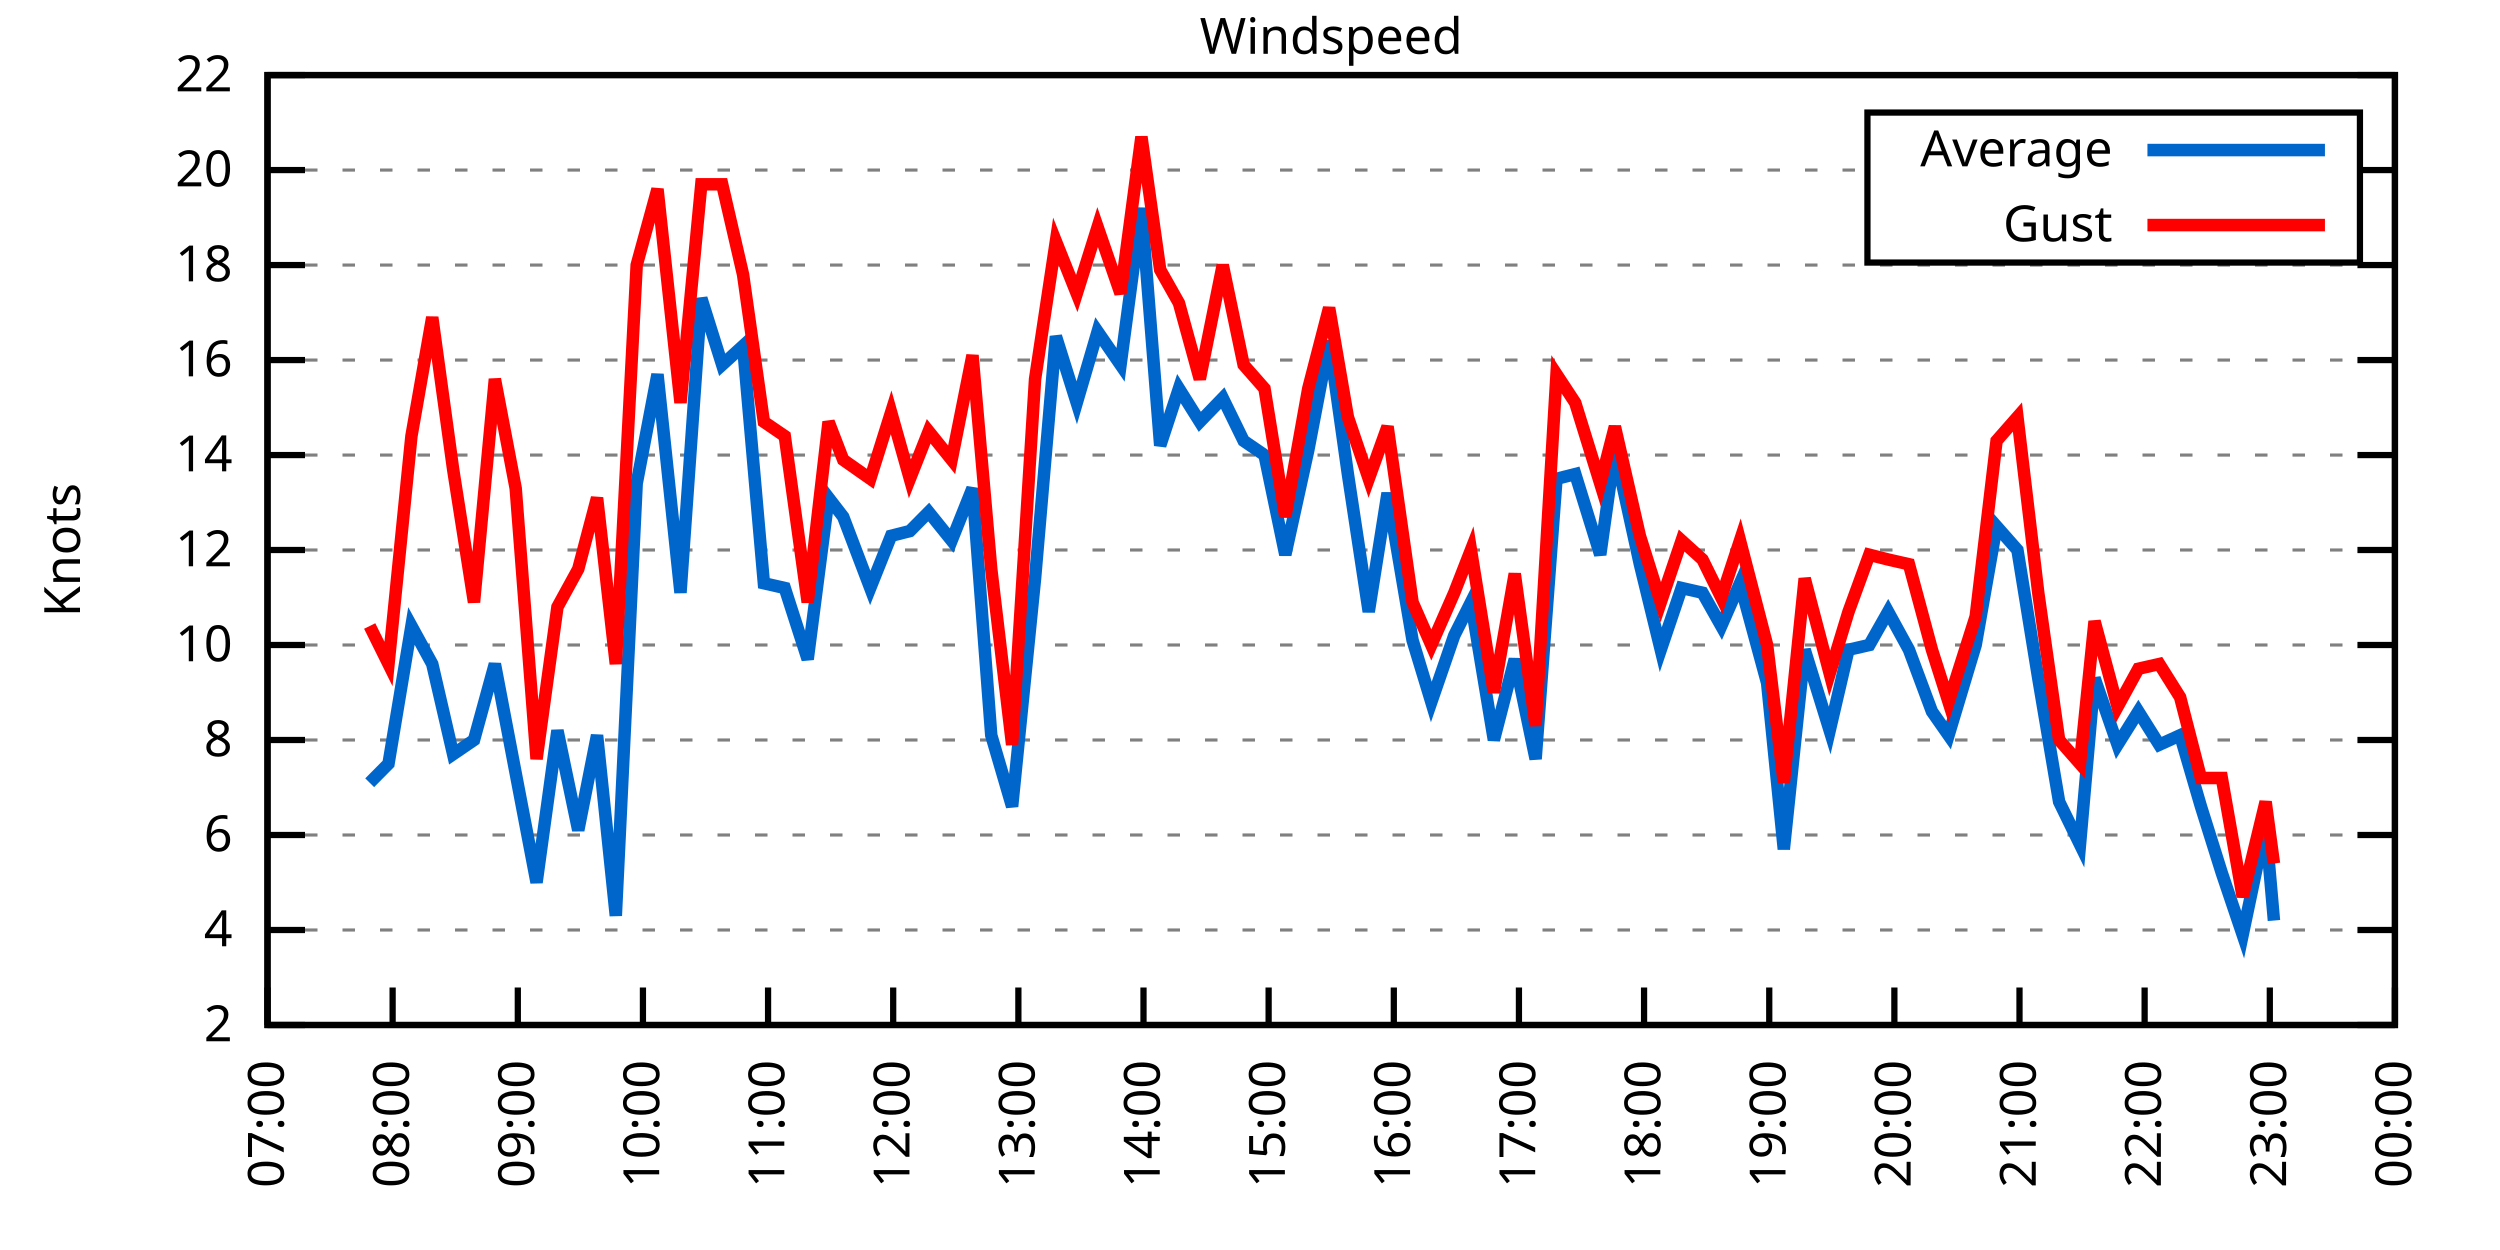
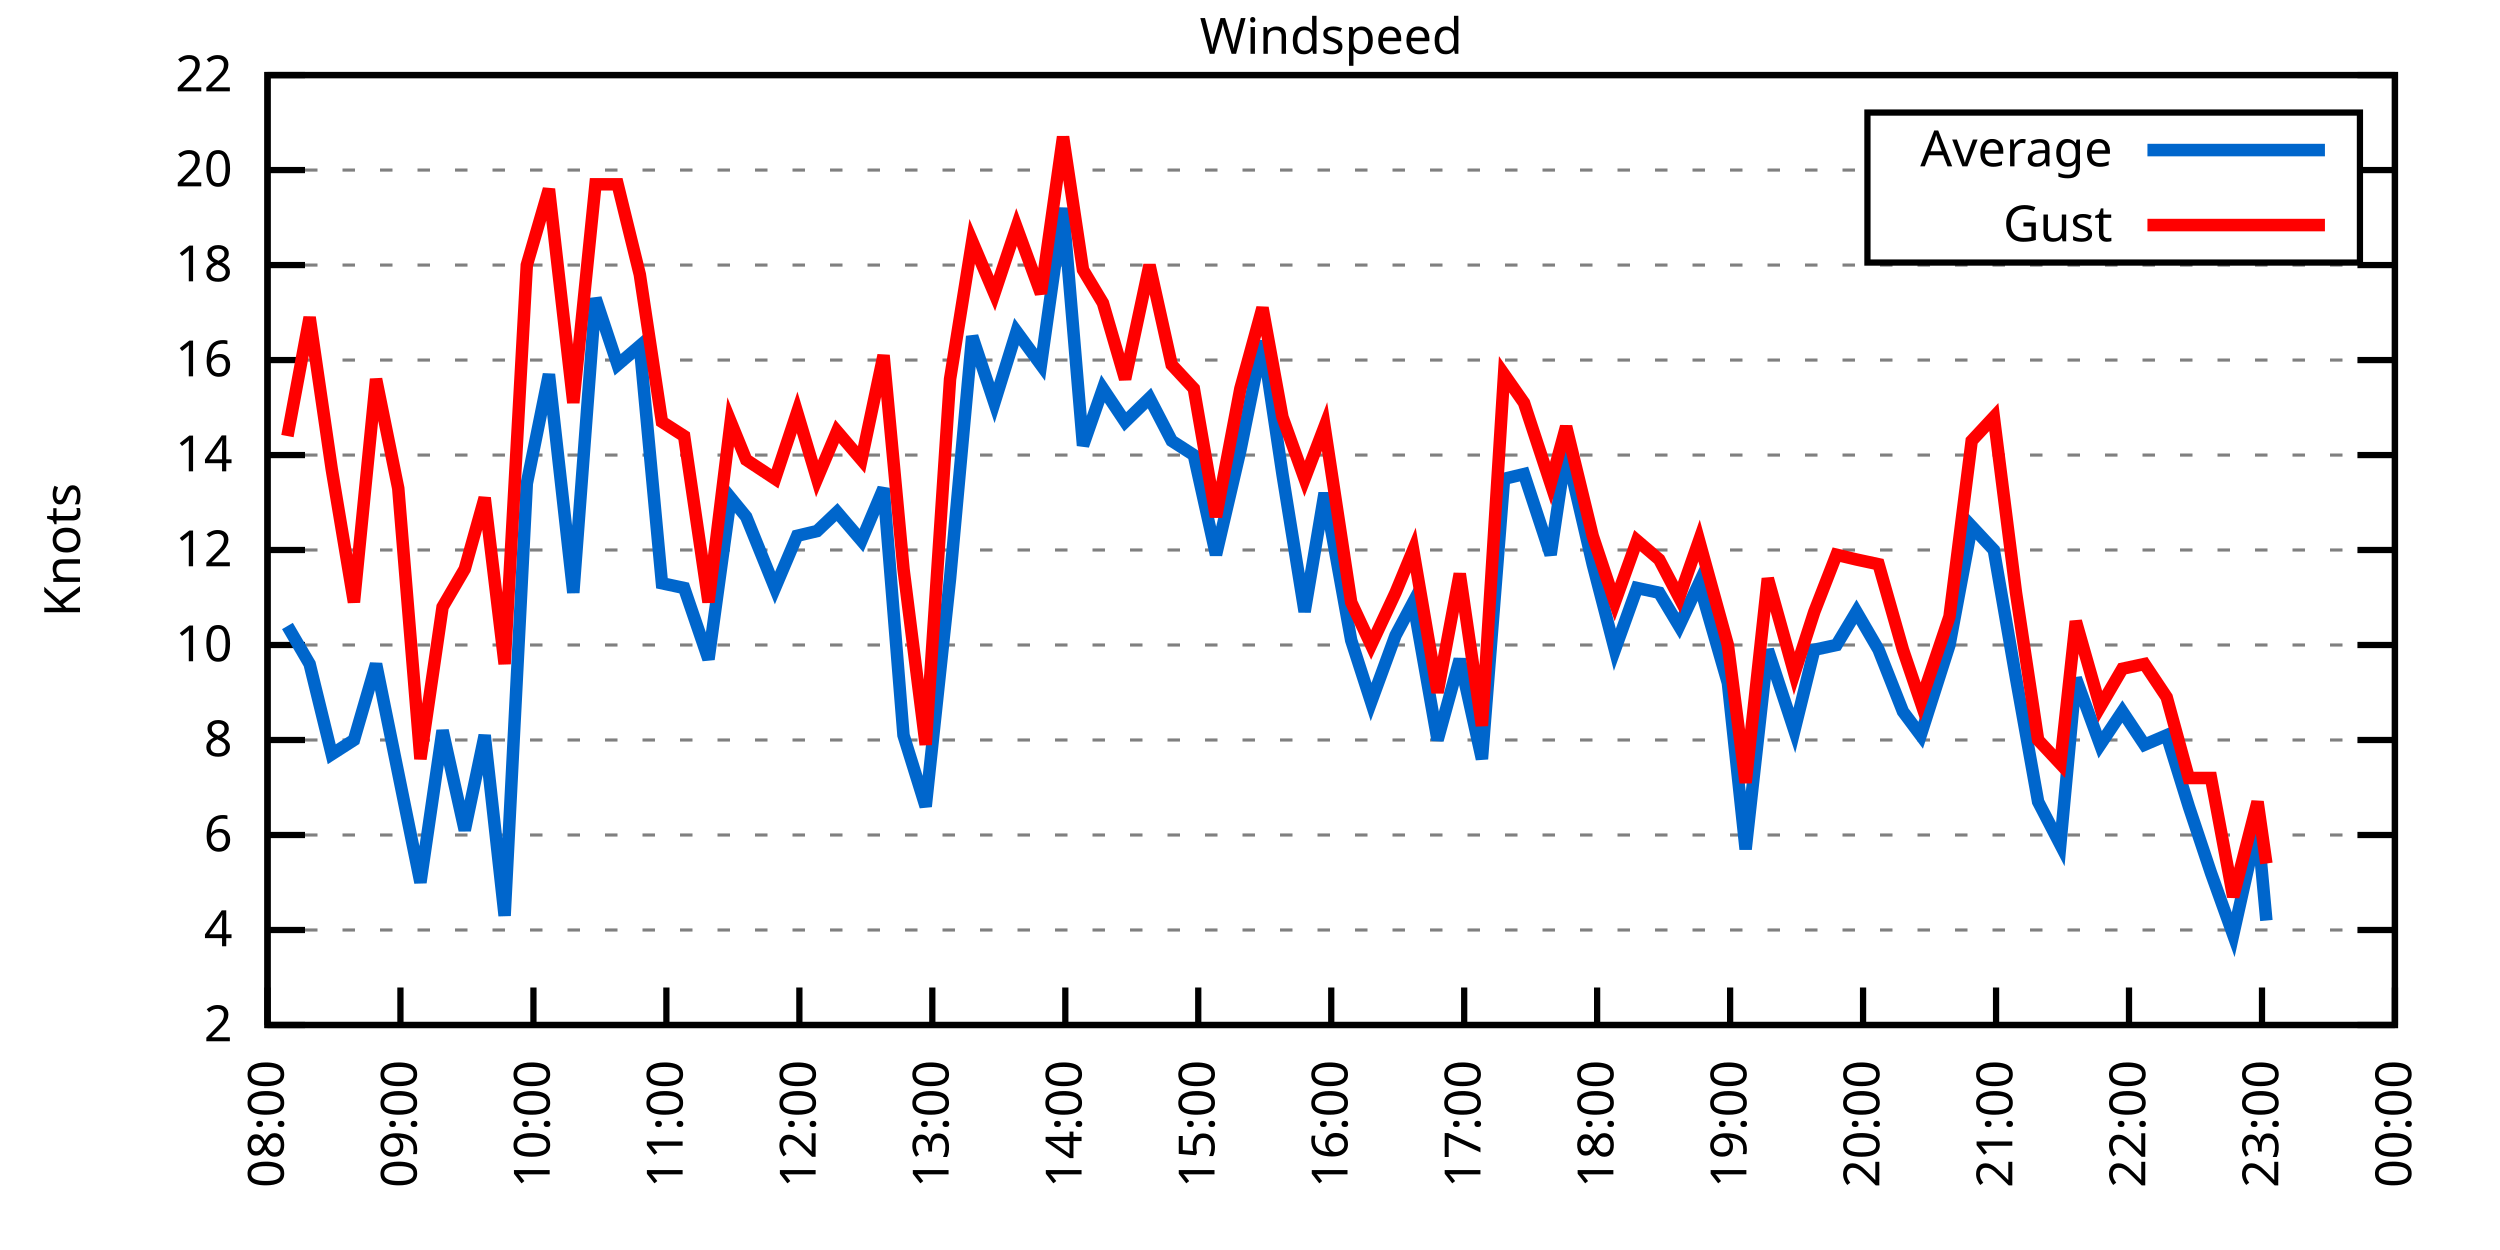
<svg xmlns="http://www.w3.org/2000/svg" xmlns:xlink="http://www.w3.org/1999/xlink" width="400" height="200" viewBox="0 0 400 200">
  <g id="gnuplot_canvas">
    <rect x="0" y="0" width="400" height="200" fill="none" />
    <defs>
      <circle id="gpDot" r="0.5" stroke-width="0.5" stroke="currentColor" />
      <path id="gpPt0" stroke-width="0.333" stroke="currentColor" d="M-1,0 h2 M0,-1 v2" />
      <path id="gpPt1" stroke-width="0.333" stroke="currentColor" d="M-1,-1 L1,1 M1,-1 L-1,1" />
      <path id="gpPt2" stroke-width="0.333" stroke="currentColor" d="M-1,0 L1,0 M0,-1 L0,1 M-1,-1 L1,1 M-1,1 L1,-1" />
      <rect id="gpPt3" stroke-width="0.333" stroke="currentColor" x="-1" y="-1" width="2" height="2" />
      <rect id="gpPt4" stroke-width="0.333" stroke="currentColor" fill="currentColor" x="-1" y="-1" width="2" height="2" />
      <circle id="gpPt5" stroke-width="0.333" stroke="currentColor" cx="0" cy="0" r="1" />
      <use xlink:href="#gpPt5" id="gpPt6" fill="currentColor" stroke="none" />
      <path id="gpPt7" stroke-width="0.333" stroke="currentColor" d="M0,-1.33 L-1.33,0.67 L1.33,0.67 z" />
      <use xlink:href="#gpPt7" id="gpPt8" fill="currentColor" stroke="none" />
      <use xlink:href="#gpPt7" id="gpPt9" stroke="currentColor" transform="rotate(180)" />
      <use xlink:href="#gpPt9" id="gpPt10" fill="currentColor" stroke="none" />
      <use xlink:href="#gpPt3" id="gpPt11" stroke="currentColor" transform="rotate(45)" />
      <use xlink:href="#gpPt11" id="gpPt12" fill="currentColor" stroke="none" />
      <path id="gpPt13" stroke-width="0.333" stroke="currentColor" d="M0,1.330 L1.265,0.411 L0.782,-1.067 L-0.782,-1.076 L-1.265,0.411 z" />
      <use xlink:href="#gpPt13" id="gpPt14" fill="currentColor" stroke="none" />
      <filter id="textbox" filterUnits="objectBoundingBox" x="0" y="0" height="1" width="1">
        <feFlood flood-color="white" flood-opacity="1" result="bgnd" />
        <feComposite in="SourceGraphic" in2="bgnd" operator="atop" />
      </filter>
      <filter id="greybox" filterUnits="objectBoundingBox" x="0" y="0" height="1" width="1">
        <feFlood flood-color="lightgrey" flood-opacity="1" result="grey" />
        <feComposite in="SourceGraphic" in2="grey" operator="atop" />
      </filter>
    </defs>
    <g fill="none" color="white" stroke="currentColor" stroke-width="1.00" stroke-linecap="butt" stroke-linejoin="miter">
</g>
    <g fill="none" color="black" stroke="currentColor" stroke-width="1.00" stroke-linecap="butt" stroke-linejoin="miter">
      <g stroke="none" shape-rendering="crispEdges">
        <polygon fill="rgb(255, 255, 255)" points="42.80,164.00 383.18,164.00 383.18,12.02 42.80,12.02 " />
      </g>
    </g>
    <g fill="none" color="black" stroke="currentColor" stroke-width="1.00" stroke-linecap="butt" stroke-linejoin="miter">
</g>
    <g fill="none" color="black" stroke="black" stroke-width="0.50" stroke-linecap="butt" stroke-linejoin="miter">
</g>
    <g fill="none" color="gray" stroke="currentColor" stroke-width="0.50" stroke-linecap="butt" stroke-linejoin="miter">
      <path stroke="gray" stroke-dasharray="2,4" class="gridline" d="M42.80,164.00 L383.19,164.00  " />
    </g>
    <g fill="none" color="gray" stroke="gray" stroke-width="1.00" stroke-linecap="butt" stroke-linejoin="miter">
</g>
    <g fill="none" color="black" stroke="currentColor" stroke-width="1.00" stroke-linecap="butt" stroke-linejoin="miter">
      <path stroke="black" d="M42.80,164.00 L48.80,164.00 M383.19,164.00 L377.19,164.00  " />
      <g transform="translate(37.20,166.60)" stroke="none" fill="black" font-family="Sans" font-size="8.00" text-anchor="end">
        <text>
          <tspan font-family="Sans"> 2</tspan>
        </text>
      </g>
    </g>
    <g fill="none" color="black" stroke="currentColor" stroke-width="1.00" stroke-linecap="butt" stroke-linejoin="miter">
</g>
    <g fill="none" color="black" stroke="black" stroke-width="0.50" stroke-linecap="butt" stroke-linejoin="miter">
</g>
    <g fill="none" color="gray" stroke="currentColor" stroke-width="0.50" stroke-linecap="butt" stroke-linejoin="miter">
      <path stroke="gray" stroke-dasharray="2,4" class="gridline" d="M42.80,148.80 L383.19,148.80  " />
    </g>
    <g fill="none" color="gray" stroke="gray" stroke-width="1.00" stroke-linecap="butt" stroke-linejoin="miter">
</g>
    <g fill="none" color="black" stroke="currentColor" stroke-width="1.00" stroke-linecap="butt" stroke-linejoin="miter">
      <path stroke="black" d="M42.80,148.80 L48.80,148.80 M383.19,148.80 L377.19,148.80  " />
      <g transform="translate(37.20,151.40)" stroke="none" fill="black" font-family="Sans" font-size="8.00" text-anchor="end">
        <text>
          <tspan font-family="Sans"> 4</tspan>
        </text>
      </g>
    </g>
    <g fill="none" color="black" stroke="currentColor" stroke-width="1.00" stroke-linecap="butt" stroke-linejoin="miter">
</g>
    <g fill="none" color="black" stroke="black" stroke-width="0.50" stroke-linecap="butt" stroke-linejoin="miter">
</g>
    <g fill="none" color="gray" stroke="currentColor" stroke-width="0.50" stroke-linecap="butt" stroke-linejoin="miter">
      <path stroke="gray" stroke-dasharray="2,4" class="gridline" d="M42.80,133.60 L383.19,133.60  " />
    </g>
    <g fill="none" color="gray" stroke="gray" stroke-width="1.00" stroke-linecap="butt" stroke-linejoin="miter">
</g>
    <g fill="none" color="black" stroke="currentColor" stroke-width="1.00" stroke-linecap="butt" stroke-linejoin="miter">
      <path stroke="black" d="M42.80,133.60 L48.80,133.60 M383.19,133.60 L377.19,133.60  " />
      <g transform="translate(37.20,136.20)" stroke="none" fill="black" font-family="Sans" font-size="8.00" text-anchor="end">
        <text>
          <tspan font-family="Sans"> 6</tspan>
        </text>
      </g>
    </g>
    <g fill="none" color="black" stroke="currentColor" stroke-width="1.00" stroke-linecap="butt" stroke-linejoin="miter">
</g>
    <g fill="none" color="black" stroke="black" stroke-width="0.50" stroke-linecap="butt" stroke-linejoin="miter">
</g>
    <g fill="none" color="gray" stroke="currentColor" stroke-width="0.50" stroke-linecap="butt" stroke-linejoin="miter">
      <path stroke="gray" stroke-dasharray="2,4" class="gridline" d="M42.80,118.40 L383.19,118.40  " />
    </g>
    <g fill="none" color="gray" stroke="gray" stroke-width="1.00" stroke-linecap="butt" stroke-linejoin="miter">
</g>
    <g fill="none" color="black" stroke="currentColor" stroke-width="1.00" stroke-linecap="butt" stroke-linejoin="miter">
      <path stroke="black" d="M42.80,118.40 L48.80,118.40 M383.19,118.40 L377.19,118.40  " />
      <g transform="translate(37.20,121.00)" stroke="none" fill="black" font-family="Sans" font-size="8.00" text-anchor="end">
        <text>
          <tspan font-family="Sans"> 8</tspan>
        </text>
      </g>
    </g>
    <g fill="none" color="black" stroke="currentColor" stroke-width="1.00" stroke-linecap="butt" stroke-linejoin="miter">
</g>
    <g fill="none" color="black" stroke="black" stroke-width="0.50" stroke-linecap="butt" stroke-linejoin="miter">
</g>
    <g fill="none" color="gray" stroke="currentColor" stroke-width="0.50" stroke-linecap="butt" stroke-linejoin="miter">
      <path stroke="gray" stroke-dasharray="2,4" class="gridline" d="M42.80,103.20 L383.19,103.20  " />
    </g>
    <g fill="none" color="gray" stroke="gray" stroke-width="1.00" stroke-linecap="butt" stroke-linejoin="miter">
</g>
    <g fill="none" color="black" stroke="currentColor" stroke-width="1.00" stroke-linecap="butt" stroke-linejoin="miter">
      <path stroke="black" d="M42.80,103.20 L48.80,103.20 M383.19,103.20 L377.19,103.20  " />
      <g transform="translate(37.20,105.80)" stroke="none" fill="black" font-family="Sans" font-size="8.00" text-anchor="end">
        <text>
          <tspan font-family="Sans"> 10</tspan>
        </text>
      </g>
    </g>
    <g fill="none" color="black" stroke="currentColor" stroke-width="1.00" stroke-linecap="butt" stroke-linejoin="miter">
</g>
    <g fill="none" color="black" stroke="black" stroke-width="0.50" stroke-linecap="butt" stroke-linejoin="miter">
</g>
    <g fill="none" color="gray" stroke="currentColor" stroke-width="0.50" stroke-linecap="butt" stroke-linejoin="miter">
      <path stroke="gray" stroke-dasharray="2,4" class="gridline" d="M42.80,88.00 L383.19,88.00  " />
    </g>
    <g fill="none" color="gray" stroke="gray" stroke-width="1.00" stroke-linecap="butt" stroke-linejoin="miter">
</g>
    <g fill="none" color="black" stroke="currentColor" stroke-width="1.00" stroke-linecap="butt" stroke-linejoin="miter">
      <path stroke="black" d="M42.80,88.00 L48.80,88.00 M383.19,88.00 L377.19,88.00  " />
      <g transform="translate(37.20,90.60)" stroke="none" fill="black" font-family="Sans" font-size="8.00" text-anchor="end">
        <text>
          <tspan font-family="Sans"> 12</tspan>
        </text>
      </g>
    </g>
    <g fill="none" color="black" stroke="currentColor" stroke-width="1.00" stroke-linecap="butt" stroke-linejoin="miter">
</g>
    <g fill="none" color="black" stroke="black" stroke-width="0.50" stroke-linecap="butt" stroke-linejoin="miter">
</g>
    <g fill="none" color="gray" stroke="currentColor" stroke-width="0.50" stroke-linecap="butt" stroke-linejoin="miter">
      <path stroke="gray" stroke-dasharray="2,4" class="gridline" d="M42.80,72.81 L383.19,72.81  " />
    </g>
    <g fill="none" color="gray" stroke="gray" stroke-width="1.00" stroke-linecap="butt" stroke-linejoin="miter">
</g>
    <g fill="none" color="black" stroke="currentColor" stroke-width="1.00" stroke-linecap="butt" stroke-linejoin="miter">
      <path stroke="black" d="M42.80,72.81 L48.80,72.81 M383.19,72.81 L377.19,72.81  " />
      <g transform="translate(37.20,75.41)" stroke="none" fill="black" font-family="Sans" font-size="8.00" text-anchor="end">
        <text>
          <tspan font-family="Sans"> 14</tspan>
        </text>
      </g>
    </g>
    <g fill="none" color="black" stroke="currentColor" stroke-width="1.00" stroke-linecap="butt" stroke-linejoin="miter">
</g>
    <g fill="none" color="black" stroke="black" stroke-width="0.50" stroke-linecap="butt" stroke-linejoin="miter">
</g>
    <g fill="none" color="gray" stroke="currentColor" stroke-width="0.50" stroke-linecap="butt" stroke-linejoin="miter">
      <path stroke="gray" stroke-dasharray="2,4" class="gridline" d="M42.80,57.61 L383.19,57.61  " />
    </g>
    <g fill="none" color="gray" stroke="gray" stroke-width="1.00" stroke-linecap="butt" stroke-linejoin="miter">
</g>
    <g fill="none" color="black" stroke="currentColor" stroke-width="1.00" stroke-linecap="butt" stroke-linejoin="miter">
      <path stroke="black" d="M42.80,57.61 L48.80,57.61 M383.19,57.61 L377.19,57.61  " />
      <g transform="translate(37.20,60.21)" stroke="none" fill="black" font-family="Sans" font-size="8.00" text-anchor="end">
        <text>
          <tspan font-family="Sans"> 16</tspan>
        </text>
      </g>
    </g>
    <g fill="none" color="black" stroke="currentColor" stroke-width="1.00" stroke-linecap="butt" stroke-linejoin="miter">
</g>
    <g fill="none" color="black" stroke="black" stroke-width="0.50" stroke-linecap="butt" stroke-linejoin="miter">
</g>
    <g fill="none" color="gray" stroke="currentColor" stroke-width="0.50" stroke-linecap="butt" stroke-linejoin="miter">
      <path stroke="gray" stroke-dasharray="2,4" class="gridline" d="M42.80,42.41 L383.19,42.41  " />
    </g>
    <g fill="none" color="gray" stroke="gray" stroke-width="1.00" stroke-linecap="butt" stroke-linejoin="miter">
</g>
    <g fill="none" color="black" stroke="currentColor" stroke-width="1.00" stroke-linecap="butt" stroke-linejoin="miter">
      <path stroke="black" d="M42.80,42.41 L48.80,42.41 M383.19,42.41 L377.19,42.41  " />
      <g transform="translate(37.20,45.01)" stroke="none" fill="black" font-family="Sans" font-size="8.00" text-anchor="end">
        <text>
          <tspan font-family="Sans"> 18</tspan>
        </text>
      </g>
    </g>
    <g fill="none" color="black" stroke="currentColor" stroke-width="1.00" stroke-linecap="butt" stroke-linejoin="miter">
</g>
    <g fill="none" color="black" stroke="black" stroke-width="0.50" stroke-linecap="butt" stroke-linejoin="miter">
</g>
    <g fill="none" color="gray" stroke="currentColor" stroke-width="0.50" stroke-linecap="butt" stroke-linejoin="miter">
      <path stroke="gray" stroke-dasharray="2,4" class="gridline" d="M42.80,27.21 L298.79,27.21 M377.59,27.21 L383.19,27.21  " />
    </g>
    <g fill="none" color="gray" stroke="gray" stroke-width="1.00" stroke-linecap="butt" stroke-linejoin="miter">
</g>
    <g fill="none" color="black" stroke="currentColor" stroke-width="1.00" stroke-linecap="butt" stroke-linejoin="miter">
      <path stroke="black" d="M42.80,27.21 L48.80,27.21 M383.19,27.21 L377.19,27.21  " />
      <g transform="translate(37.20,29.81)" stroke="none" fill="black" font-family="Sans" font-size="8.00" text-anchor="end">
        <text>
          <tspan font-family="Sans"> 20</tspan>
        </text>
      </g>
    </g>
    <g fill="none" color="black" stroke="currentColor" stroke-width="1.00" stroke-linecap="butt" stroke-linejoin="miter">
</g>
    <g fill="none" color="black" stroke="black" stroke-width="0.50" stroke-linecap="butt" stroke-linejoin="miter">
</g>
    <g fill="none" color="gray" stroke="currentColor" stroke-width="0.50" stroke-linecap="butt" stroke-linejoin="miter">
      <path stroke="gray" stroke-dasharray="2,4" class="gridline" d="M42.80,12.01 L383.19,12.01  " />
    </g>
    <g fill="none" color="gray" stroke="gray" stroke-width="1.00" stroke-linecap="butt" stroke-linejoin="miter">
</g>
    <g fill="none" color="black" stroke="currentColor" stroke-width="1.00" stroke-linecap="butt" stroke-linejoin="miter">
      <path stroke="black" d="M42.80,12.01 L48.80,12.01 M383.19,12.01 L377.19,12.01  " />
      <g transform="translate(37.20,14.61)" stroke="none" fill="black" font-family="Sans" font-size="8.00" text-anchor="end">
        <text>
          <tspan font-family="Sans"> 22</tspan>
        </text>
      </g>
    </g>
    <g fill="none" color="black" stroke="currentColor" stroke-width="1.00" stroke-linecap="butt" stroke-linejoin="miter">
      <path stroke="black" d="M42.80,164.00 L42.80,158.00  " />
      <g transform="translate(45.40,169.60) rotate(270.00)" stroke="none" fill="black" font-family="Sans" font-size="8.00" text-anchor="end">
        <text>
-           <tspan font-family="Sans">07:00</tspan>
-         </text>
-       </g>
-     </g>
-     <g fill="none" color="black" stroke="currentColor" stroke-width="1.00" stroke-linecap="butt" stroke-linejoin="miter">
-       <path stroke="black" d="M62.82,164.00 L62.82,158.00  " />
-       <g transform="translate(65.42,169.60) rotate(270.00)" stroke="none" fill="black" font-family="Sans" font-size="8.00" text-anchor="end">
-         <text>
          <tspan font-family="Sans">08:00</tspan>
        </text>
      </g>
    </g>
    <g fill="none" color="black" stroke="currentColor" stroke-width="1.00" stroke-linecap="butt" stroke-linejoin="miter">
-       <path stroke="black" d="M82.85,164.00 L82.85,158.00  " />
-       <g transform="translate(85.45,169.60) rotate(270.00)" stroke="none" fill="black" font-family="Sans" font-size="8.00" text-anchor="end">
+       <path stroke="black" d="M64.07,164.00 L64.07,158.00  " />
+       <g transform="translate(66.67,169.60) rotate(270.00)" stroke="none" fill="black" font-family="Sans" font-size="8.00" text-anchor="end">
        <text>
          <tspan font-family="Sans">09:00</tspan>
        </text>
      </g>
    </g>
    <g fill="none" color="black" stroke="currentColor" stroke-width="1.00" stroke-linecap="butt" stroke-linejoin="miter">
-       <path stroke="black" d="M102.87,164.00 L102.87,158.00  " />
-       <g transform="translate(105.47,169.60) rotate(270.00)" stroke="none" fill="black" font-family="Sans" font-size="8.00" text-anchor="end">
+       <path stroke="black" d="M85.35,164.00 L85.35,158.00  " />
+       <g transform="translate(87.95,169.60) rotate(270.00)" stroke="none" fill="black" font-family="Sans" font-size="8.00" text-anchor="end">
        <text>
          <tspan font-family="Sans">10:00</tspan>
        </text>
      </g>
    </g>
    <g fill="none" color="black" stroke="currentColor" stroke-width="1.00" stroke-linecap="butt" stroke-linejoin="miter">
-       <path stroke="black" d="M122.89,164.00 L122.89,158.00  " />
-       <g transform="translate(125.49,169.60) rotate(270.00)" stroke="none" fill="black" font-family="Sans" font-size="8.00" text-anchor="end">
+       <path stroke="black" d="M106.62,164.00 L106.62,158.00  " />
+       <g transform="translate(109.22,169.60) rotate(270.00)" stroke="none" fill="black" font-family="Sans" font-size="8.00" text-anchor="end">
        <text>
          <tspan font-family="Sans">11:00</tspan>
        </text>
      </g>
    </g>
    <g fill="none" color="black" stroke="currentColor" stroke-width="1.00" stroke-linecap="butt" stroke-linejoin="miter">
-       <path stroke="black" d="M142.91,164.00 L142.91,158.00  " />
-       <g transform="translate(145.51,169.60) rotate(270.00)" stroke="none" fill="black" font-family="Sans" font-size="8.00" text-anchor="end">
+       <path stroke="black" d="M127.90,164.00 L127.90,158.00  " />
+       <g transform="translate(130.50,169.60) rotate(270.00)" stroke="none" fill="black" font-family="Sans" font-size="8.00" text-anchor="end">
        <text>
          <tspan font-family="Sans">12:00</tspan>
        </text>
      </g>
    </g>
    <g fill="none" color="black" stroke="currentColor" stroke-width="1.00" stroke-linecap="butt" stroke-linejoin="miter">
-       <path stroke="black" d="M162.94,164.00 L162.94,158.00  " />
-       <g transform="translate(165.54,169.60) rotate(270.00)" stroke="none" fill="black" font-family="Sans" font-size="8.00" text-anchor="end">
+       <path stroke="black" d="M149.17,164.00 L149.17,158.00  " />
+       <g transform="translate(151.77,169.60) rotate(270.00)" stroke="none" fill="black" font-family="Sans" font-size="8.00" text-anchor="end">
        <text>
          <tspan font-family="Sans">13:00</tspan>
        </text>
      </g>
    </g>
    <g fill="none" color="black" stroke="currentColor" stroke-width="1.00" stroke-linecap="butt" stroke-linejoin="miter">
-       <path stroke="black" d="M182.96,164.00 L182.96,158.00  " />
-       <g transform="translate(185.56,169.60) rotate(270.00)" stroke="none" fill="black" font-family="Sans" font-size="8.00" text-anchor="end">
+       <path stroke="black" d="M170.45,164.00 L170.45,158.00  " />
+       <g transform="translate(173.05,169.60) rotate(270.00)" stroke="none" fill="black" font-family="Sans" font-size="8.00" text-anchor="end">
        <text>
          <tspan font-family="Sans">14:00</tspan>
        </text>
      </g>
    </g>
    <g fill="none" color="black" stroke="currentColor" stroke-width="1.00" stroke-linecap="butt" stroke-linejoin="miter">
-       <path stroke="black" d="M202.98,164.00 L202.98,158.00  " />
-       <g transform="translate(205.58,169.60) rotate(270.00)" stroke="none" fill="black" font-family="Sans" font-size="8.00" text-anchor="end">
+       <path stroke="black" d="M191.72,164.00 L191.72,158.00  " />
+       <g transform="translate(194.32,169.60) rotate(270.00)" stroke="none" fill="black" font-family="Sans" font-size="8.00" text-anchor="end">
        <text>
          <tspan font-family="Sans">15:00</tspan>
        </text>
      </g>
    </g>
    <g fill="none" color="black" stroke="currentColor" stroke-width="1.00" stroke-linecap="butt" stroke-linejoin="miter">
-       <path stroke="black" d="M223.01,164.00 L223.01,158.00  " />
-       <g transform="translate(225.61,169.60) rotate(270.00)" stroke="none" fill="black" font-family="Sans" font-size="8.00" text-anchor="end">
+       <path stroke="black" d="M213.00,164.00 L213.00,158.00  " />
+       <g transform="translate(215.60,169.60) rotate(270.00)" stroke="none" fill="black" font-family="Sans" font-size="8.00" text-anchor="end">
        <text>
          <tspan font-family="Sans">16:00</tspan>
        </text>
      </g>
    </g>
    <g fill="none" color="black" stroke="currentColor" stroke-width="1.00" stroke-linecap="butt" stroke-linejoin="miter">
-       <path stroke="black" d="M243.03,164.00 L243.03,158.00  " />
-       <g transform="translate(245.63,169.60) rotate(270.00)" stroke="none" fill="black" font-family="Sans" font-size="8.00" text-anchor="end">
+       <path stroke="black" d="M234.27,164.00 L234.27,158.00  " />
+       <g transform="translate(236.87,169.60) rotate(270.00)" stroke="none" fill="black" font-family="Sans" font-size="8.00" text-anchor="end">
        <text>
          <tspan font-family="Sans">17:00</tspan>
        </text>
      </g>
    </g>
    <g fill="none" color="black" stroke="currentColor" stroke-width="1.00" stroke-linecap="butt" stroke-linejoin="miter">
-       <path stroke="black" d="M263.05,164.00 L263.05,158.00  " />
-       <g transform="translate(265.65,169.60) rotate(270.00)" stroke="none" fill="black" font-family="Sans" font-size="8.00" text-anchor="end">
+       <path stroke="black" d="M255.54,164.00 L255.54,158.00  " />
+       <g transform="translate(258.14,169.60) rotate(270.00)" stroke="none" fill="black" font-family="Sans" font-size="8.00" text-anchor="end">
        <text>
          <tspan font-family="Sans">18:00</tspan>
        </text>
      </g>
    </g>
    <g fill="none" color="black" stroke="currentColor" stroke-width="1.00" stroke-linecap="butt" stroke-linejoin="miter">
-       <path stroke="black" d="M283.08,164.00 L283.08,158.00  " />
-       <g transform="translate(285.68,169.60) rotate(270.00)" stroke="none" fill="black" font-family="Sans" font-size="8.00" text-anchor="end">
+       <path stroke="black" d="M276.82,164.00 L276.82,158.00  " />
+       <g transform="translate(279.42,169.60) rotate(270.00)" stroke="none" fill="black" font-family="Sans" font-size="8.00" text-anchor="end">
        <text>
          <tspan font-family="Sans">19:00</tspan>
        </text>
      </g>
    </g>
    <g fill="none" color="black" stroke="currentColor" stroke-width="1.00" stroke-linecap="butt" stroke-linejoin="miter">
-       <path stroke="black" d="M303.10,164.00 L303.10,158.00  " />
-       <g transform="translate(305.70,169.60) rotate(270.00)" stroke="none" fill="black" font-family="Sans" font-size="8.00" text-anchor="end">
+       <path stroke="black" d="M298.09,164.00 L298.09,158.00  " />
+       <g transform="translate(300.69,169.60) rotate(270.00)" stroke="none" fill="black" font-family="Sans" font-size="8.00" text-anchor="end">
        <text>
          <tspan font-family="Sans">20:00</tspan>
        </text>
      </g>
    </g>
    <g fill="none" color="black" stroke="currentColor" stroke-width="1.00" stroke-linecap="butt" stroke-linejoin="miter">
-       <path stroke="black" d="M323.12,164.00 L323.12,158.00  " />
-       <g transform="translate(325.72,169.60) rotate(270.00)" stroke="none" fill="black" font-family="Sans" font-size="8.00" text-anchor="end">
+       <path stroke="black" d="M319.37,164.00 L319.37,158.00  " />
+       <g transform="translate(321.97,169.60) rotate(270.00)" stroke="none" fill="black" font-family="Sans" font-size="8.00" text-anchor="end">
        <text>
          <tspan font-family="Sans">21:00</tspan>
        </text>
      </g>
    </g>
    <g fill="none" color="black" stroke="currentColor" stroke-width="1.00" stroke-linecap="butt" stroke-linejoin="miter">
-       <path stroke="black" d="M343.14,164.00 L343.14,158.00  " />
-       <g transform="translate(345.74,169.60) rotate(270.00)" stroke="none" fill="black" font-family="Sans" font-size="8.00" text-anchor="end">
+       <path stroke="black" d="M340.64,164.00 L340.64,158.00  " />
+       <g transform="translate(343.24,169.60) rotate(270.00)" stroke="none" fill="black" font-family="Sans" font-size="8.00" text-anchor="end">
        <text>
          <tspan font-family="Sans">22:00</tspan>
        </text>
      </g>
    </g>
    <g fill="none" color="black" stroke="currentColor" stroke-width="1.00" stroke-linecap="butt" stroke-linejoin="miter">
-       <path stroke="black" d="M363.17,164.00 L363.17,158.00  " />
-       <g transform="translate(365.77,169.60) rotate(270.00)" stroke="none" fill="black" font-family="Sans" font-size="8.00" text-anchor="end">
+       <path stroke="black" d="M361.92,164.00 L361.92,158.00  " />
+       <g transform="translate(364.52,169.60) rotate(270.00)" stroke="none" fill="black" font-family="Sans" font-size="8.00" text-anchor="end">
        <text>
          <tspan font-family="Sans">23:00</tspan>
        </text>
      </g>
    </g>
    <g fill="none" color="black" stroke="currentColor" stroke-width="1.00" stroke-linecap="butt" stroke-linejoin="miter">
      <path stroke="black" d="M383.19,164.00 L383.19,158.00  " />
      <g transform="translate(385.79,169.60) rotate(270.00)" stroke="none" fill="black" font-family="Sans" font-size="8.00" text-anchor="end">
        <text>
          <tspan font-family="Sans">00:00</tspan>
        </text>
      </g>
    </g>
    <g fill="none" color="black" stroke="currentColor" stroke-width="1.00" stroke-linecap="butt" stroke-linejoin="miter">
</g>
    <g fill="none" color="black" stroke="currentColor" stroke-width="1.00" stroke-linecap="butt" stroke-linejoin="miter">
      <path stroke="black" d="M42.80,12.01 L42.80,164.00 L383.19,164.00 L383.19,12.01 L42.80,12.01 Z  " />
    </g>
    <g fill="none" color="black" stroke="currentColor" stroke-width="1.00" stroke-linecap="butt" stroke-linejoin="miter">
</g>
    <g fill="none" color="black" stroke="currentColor" stroke-width="1.00" stroke-linecap="butt" stroke-linejoin="miter">
      <path stroke="black" d="M298.79,42.01 L298.79,18.01 L377.59,18.01 L377.59,42.01 L298.79,42.01 Z  " />
    </g>
    <g id="Windspeed_plot_1">
      <g fill="none" color="white" stroke="black" stroke-width="2.00" stroke-linecap="butt" stroke-linejoin="miter">
</g>
      <g fill="none" color="black" stroke="currentColor" stroke-width="2.00" stroke-linecap="butt" stroke-linejoin="miter">
        <g transform="translate(337.99,26.61)" stroke="none" fill="black" font-family="Sans" font-size="8.00" text-anchor="end">
          <text>
            <tspan font-family="Sans">Average</tspan>
          </text>
        </g>
      </g>
      <g fill="none" color="black" stroke="currentColor" stroke-width="2.00" stroke-linecap="butt" stroke-linejoin="miter">
-         <path stroke="rgb(  0, 102, 204)" d="M343.59,24.01 L371.99,24.01 M59.15,125.24 L62.16,122.20 L65.83,100.16 L69.16,106.24 L72.50,120.68 L75.84,118.40   L79.18,106.24 L82.51,123.72 L85.85,141.20 L89.19,116.88 L92.52,132.84 L95.53,117.64 L98.53,146.52 L101.87,77.37   L105.20,59.89 L108.88,94.84 L112.21,47.73 L115.55,58.37 L118.89,55.33 L122.22,93.32 L125.56,94.08 L129.23,105.48   L132.57,79.65 L134.91,82.69 L139.24,94.08 L142.58,85.73 L145.58,84.97 L148.59,81.93 L152.26,86.49 L155.60,78.13   L158.60,117.64 L161.94,129.04 L165.61,92.56 L168.94,53.81 L172.28,64.45 L175.62,53.05 L179.29,58.37 L182.63,33.29   L185.63,71.29 L188.63,62.17 L191.97,67.49 L195.64,63.69 L198.98,70.53 L202.32,72.81 L205.65,88.76 L209.32,72.05   L212.66,54.57 L215.66,75.85 L219.00,97.88 L222.01,78.89 L226.01,102.44 L229.01,112.32 L232.68,101.68 L235.35,96.36   L239.02,118.40 L242.36,105.48 L245.70,121.44 L249.04,76.61 L252.04,75.85 L256.04,88.76 L258.38,72.05 L262.38,90.28   L265.72,103.96 L269.06,94.08 L272.40,94.84 L275.40,100.16 L278.40,93.32 L282.74,109.28 L285.41,135.88 L288.75,103.96   L292.75,116.88 L295.76,103.96 L299.09,103.20 L302.10,97.88 L305.43,103.96 L309.11,113.84 L311.77,117.64 L316.11,103.20   L319.45,84.21 L322.79,88.00 L326.12,108.52 L329.46,128.28 L332.80,135.12 L335.13,108.52 L338.81,119.16 L342.14,113.84   L345.48,119.16 L348.82,117.64 L352.15,129.04 L355.49,139.68 L358.83,149.56 L362.50,132.08 L363.83,147.28  " />
+         <path stroke="rgb(  0, 102, 204)" d="M343.59,24.01 L371.99,24.01 M45.99,100.16 L49.54,106.24 L53.08,120.68 L56.63,118.40 L60.17,106.24 L63.72,123.72   L67.27,141.20 L70.81,116.88 L74.36,132.84 L77.55,117.64 L80.74,146.52 L84.29,77.37 L87.83,59.89 L91.73,94.84   L95.28,47.73 L98.82,58.37 L102.37,55.33 L105.91,93.32 L109.46,94.08 L113.36,105.48 L116.91,79.65 L119.39,82.69   L124.00,94.08 L127.54,85.73 L130.73,84.97 L133.93,81.93 L137.83,86.49 L141.37,78.13 L144.56,117.64 L148.11,129.04   L152.01,92.56 L155.55,53.81 L159.10,64.45 L162.65,53.05 L166.55,58.37 L170.09,33.29 L173.28,71.29 L176.47,62.17   L180.02,67.49 L183.92,63.69 L187.47,70.53 L191.01,72.81 L194.56,88.76 L198.46,72.05 L202.00,54.57 L205.19,75.85   L208.74,97.88 L211.93,78.89 L216.19,102.44 L219.38,112.32 L223.28,101.68 L226.11,96.36 L230.01,118.40 L233.56,105.48   L237.11,121.44 L240.65,76.61 L243.84,75.85 L248.10,88.76 L250.58,72.05 L254.83,90.28 L258.38,103.96 L261.93,94.08   L265.47,94.84 L268.66,100.16 L271.85,93.32 L276.46,109.28 L279.30,135.88 L282.85,103.96 L287.10,116.88 L290.29,103.96   L293.84,103.20 L297.03,97.88 L300.57,103.96 L304.47,113.84 L307.31,117.64 L311.92,103.20 L315.47,84.21 L319.01,88.00   L322.56,108.52 L326.10,128.28 L329.65,135.12 L332.13,108.52 L336.03,119.16 L339.58,113.84 L343.12,119.16 L346.67,117.64   L350.21,129.04 L353.76,139.68 L357.31,149.56 L361.21,132.08 L362.62,147.28  " />
      </g>
    </g>
    <g id="Windspeed_plot_2">
      <g fill="none" color="black" stroke="currentColor" stroke-width="2.00" stroke-linecap="butt" stroke-linejoin="miter">
        <g transform="translate(337.99,38.61)" stroke="none" fill="black" font-family="Sans" font-size="8.00" text-anchor="end">
          <text>
            <tspan font-family="Sans">Gust</tspan>
          </text>
        </g>
      </g>
      <g fill="none" color="black" stroke="currentColor" stroke-width="2.00" stroke-linecap="butt" stroke-linejoin="miter">
-         <path stroke="rgb(255,   0,   0)" d="M343.59,36.01 L371.99,36.01 M59.15,100.16 L62.16,106.24 L65.83,69.77 L69.16,50.77 L72.50,75.09 L75.84,96.36   L79.18,60.65 L82.51,78.13 L85.85,121.44 L89.19,97.12 L92.52,91.04 L95.53,79.65 L98.53,106.24 L101.87,42.41   L105.20,30.25 L108.88,64.45 L112.21,29.49 L115.55,29.49 L118.89,43.93 L122.22,67.49 L125.56,69.77 L129.23,96.36   L132.57,67.49 L134.91,73.57 L139.24,76.61 L142.58,65.97 L145.58,76.61 L148.59,69.01 L152.26,73.57 L155.60,56.85   L158.60,91.04 L161.94,119.16 L165.61,60.65 L168.94,38.61 L172.28,46.97 L175.62,36.33 L179.29,46.97 L182.63,21.89   L185.63,43.17 L188.63,48.49 L191.97,60.65 L195.64,42.41 L198.98,58.37 L202.32,62.17 L205.65,82.69 L209.32,62.17   L212.66,49.25 L215.66,66.73 L219.00,76.61 L222.01,68.25 L226.01,96.36 L229.01,103.20 L232.68,94.84 L235.35,88.00   L239.02,110.80 L242.36,91.80 L245.70,116.12 L249.04,59.89 L252.04,64.45 L256.04,77.37 L258.38,68.25 L262.38,85.73   L265.72,96.36 L269.06,86.49 L272.40,89.52 L275.40,95.60 L278.40,86.49 L282.74,103.20 L285.41,125.24 L288.75,92.56   L292.75,107.76 L295.76,97.88 L299.09,88.76 L302.10,89.52 L305.43,90.28 L309.11,103.96 L311.77,112.32 L316.11,98.64   L319.45,70.53 L322.79,66.73 L326.12,94.84 L329.46,118.40 L332.80,122.20 L335.13,99.40 L338.81,113.08 L342.14,107.00   L345.48,106.24 L348.82,111.56 L352.15,124.48 L355.49,124.48 L358.83,143.48 L362.50,128.28 L363.83,138.16  " />
+         <path stroke="rgb(255,   0,   0)" d="M343.59,36.01 L371.99,36.01 M45.99,69.77 L49.54,50.77 L53.08,75.09 L56.63,96.36 L60.17,60.65 L63.72,78.13   L67.27,121.44 L70.81,97.12 L74.36,91.04 L77.55,79.65 L80.74,106.24 L84.29,42.41 L87.83,30.25 L91.73,64.45   L95.28,29.49 L98.82,29.49 L102.37,43.93 L105.91,67.49 L109.46,69.77 L113.36,96.36 L116.91,67.49 L119.39,73.57   L124.00,76.61 L127.54,65.97 L130.73,76.61 L133.93,69.01 L137.83,73.57 L141.37,56.85 L144.56,91.04 L148.11,119.16   L152.01,60.65 L155.55,38.61 L159.10,46.97 L162.65,36.33 L166.55,46.97 L170.09,21.89 L173.28,43.17 L176.47,48.49   L180.02,60.65 L183.92,42.41 L187.47,58.37 L191.01,62.17 L194.56,82.69 L198.46,62.17 L202.00,49.25 L205.19,66.73   L208.74,76.61 L211.93,68.25 L216.19,96.36 L219.38,103.20 L223.28,94.84 L226.11,88.00 L230.01,110.80 L233.56,91.80   L237.11,116.12 L240.65,59.89 L243.84,64.45 L248.10,77.37 L250.58,68.25 L254.83,85.73 L258.38,96.36 L261.93,86.49   L265.47,89.52 L268.66,95.60 L271.85,86.49 L276.46,103.20 L279.30,125.24 L282.85,92.56 L287.10,107.76 L290.29,97.88   L293.84,88.76 L297.03,89.52 L300.57,90.28 L304.47,103.96 L307.31,112.32 L311.92,98.64 L315.47,70.53 L319.01,66.73   L322.56,94.84 L326.10,118.40 L329.65,122.20 L332.13,99.40 L336.03,113.08 L339.58,107.00 L343.12,106.24 L346.67,111.56   L350.21,124.48 L353.76,124.48 L357.31,143.48 L361.21,128.28 L362.62,138.16  " />
      </g>
    </g>
    <g fill="none" color="black" stroke="currentColor" stroke-width="2.00" stroke-linecap="butt" stroke-linejoin="miter">
</g>
    <g fill="none" color="black" stroke="black" stroke-width="1.00" stroke-linecap="butt" stroke-linejoin="miter">
</g>
    <g fill="none" color="black" stroke="currentColor" stroke-width="1.00" stroke-linecap="butt" stroke-linejoin="miter">
      <path stroke="black" d="M42.80,12.01 L42.80,164.00 L383.19,164.00 L383.19,12.01 L42.80,12.01 Z  " />
      <g transform="translate(12.80,88.01) rotate(270.00)" stroke="none" fill="black" font-family="Sans" font-size="8.00" text-anchor="middle">
        <text>
          <tspan font-family="Sans">Knots</tspan>
        </text>
      </g>
    </g>
    <g fill="none" color="black" stroke="currentColor" stroke-width="1.00" stroke-linecap="butt" stroke-linejoin="miter">
</g>
    <g fill="none" color="black" stroke="currentColor" stroke-width="1.00" stroke-linecap="butt" stroke-linejoin="miter">
      <g transform="translate(212.99,8.61)" stroke="none" fill="black" font-family="Sans" font-size="8.00" text-anchor="middle">
        <text>
          <tspan font-family="Sans">Windspeed</tspan>
        </text>
      </g>
    </g>
    <g fill="none" color="black" stroke="currentColor" stroke-width="1.00" stroke-linecap="butt" stroke-linejoin="miter">
</g>
  </g>
</svg>
